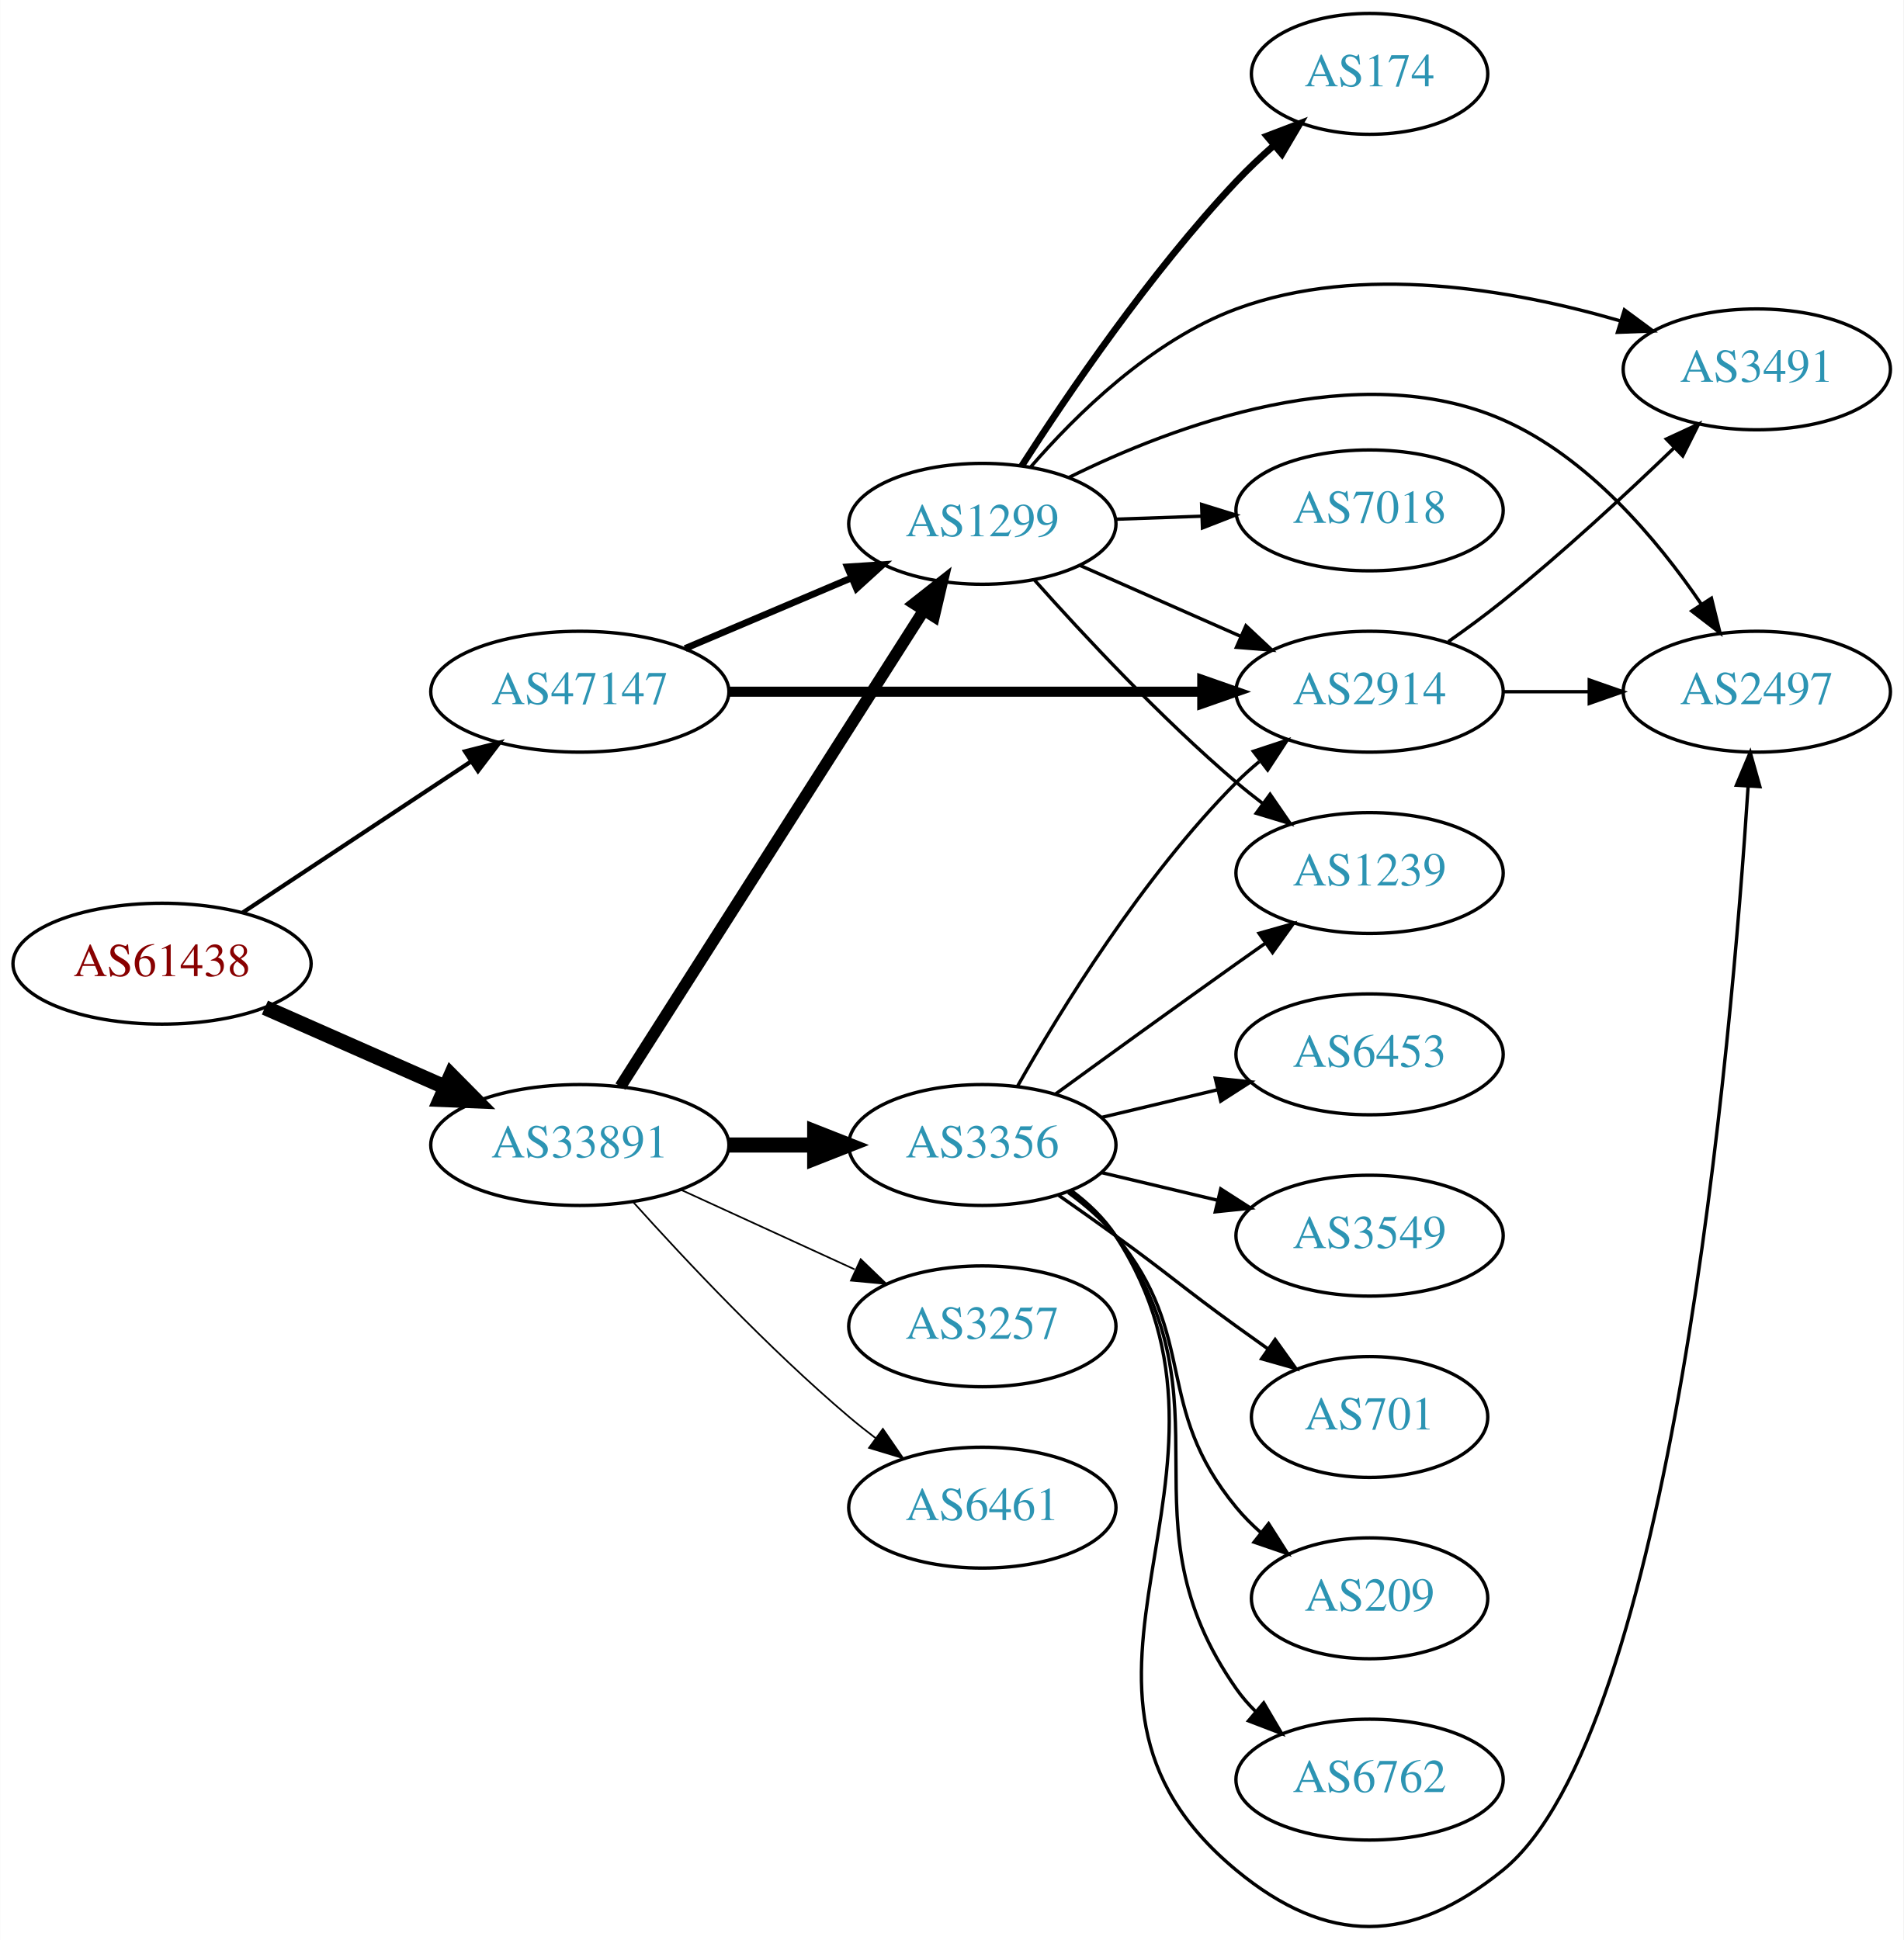
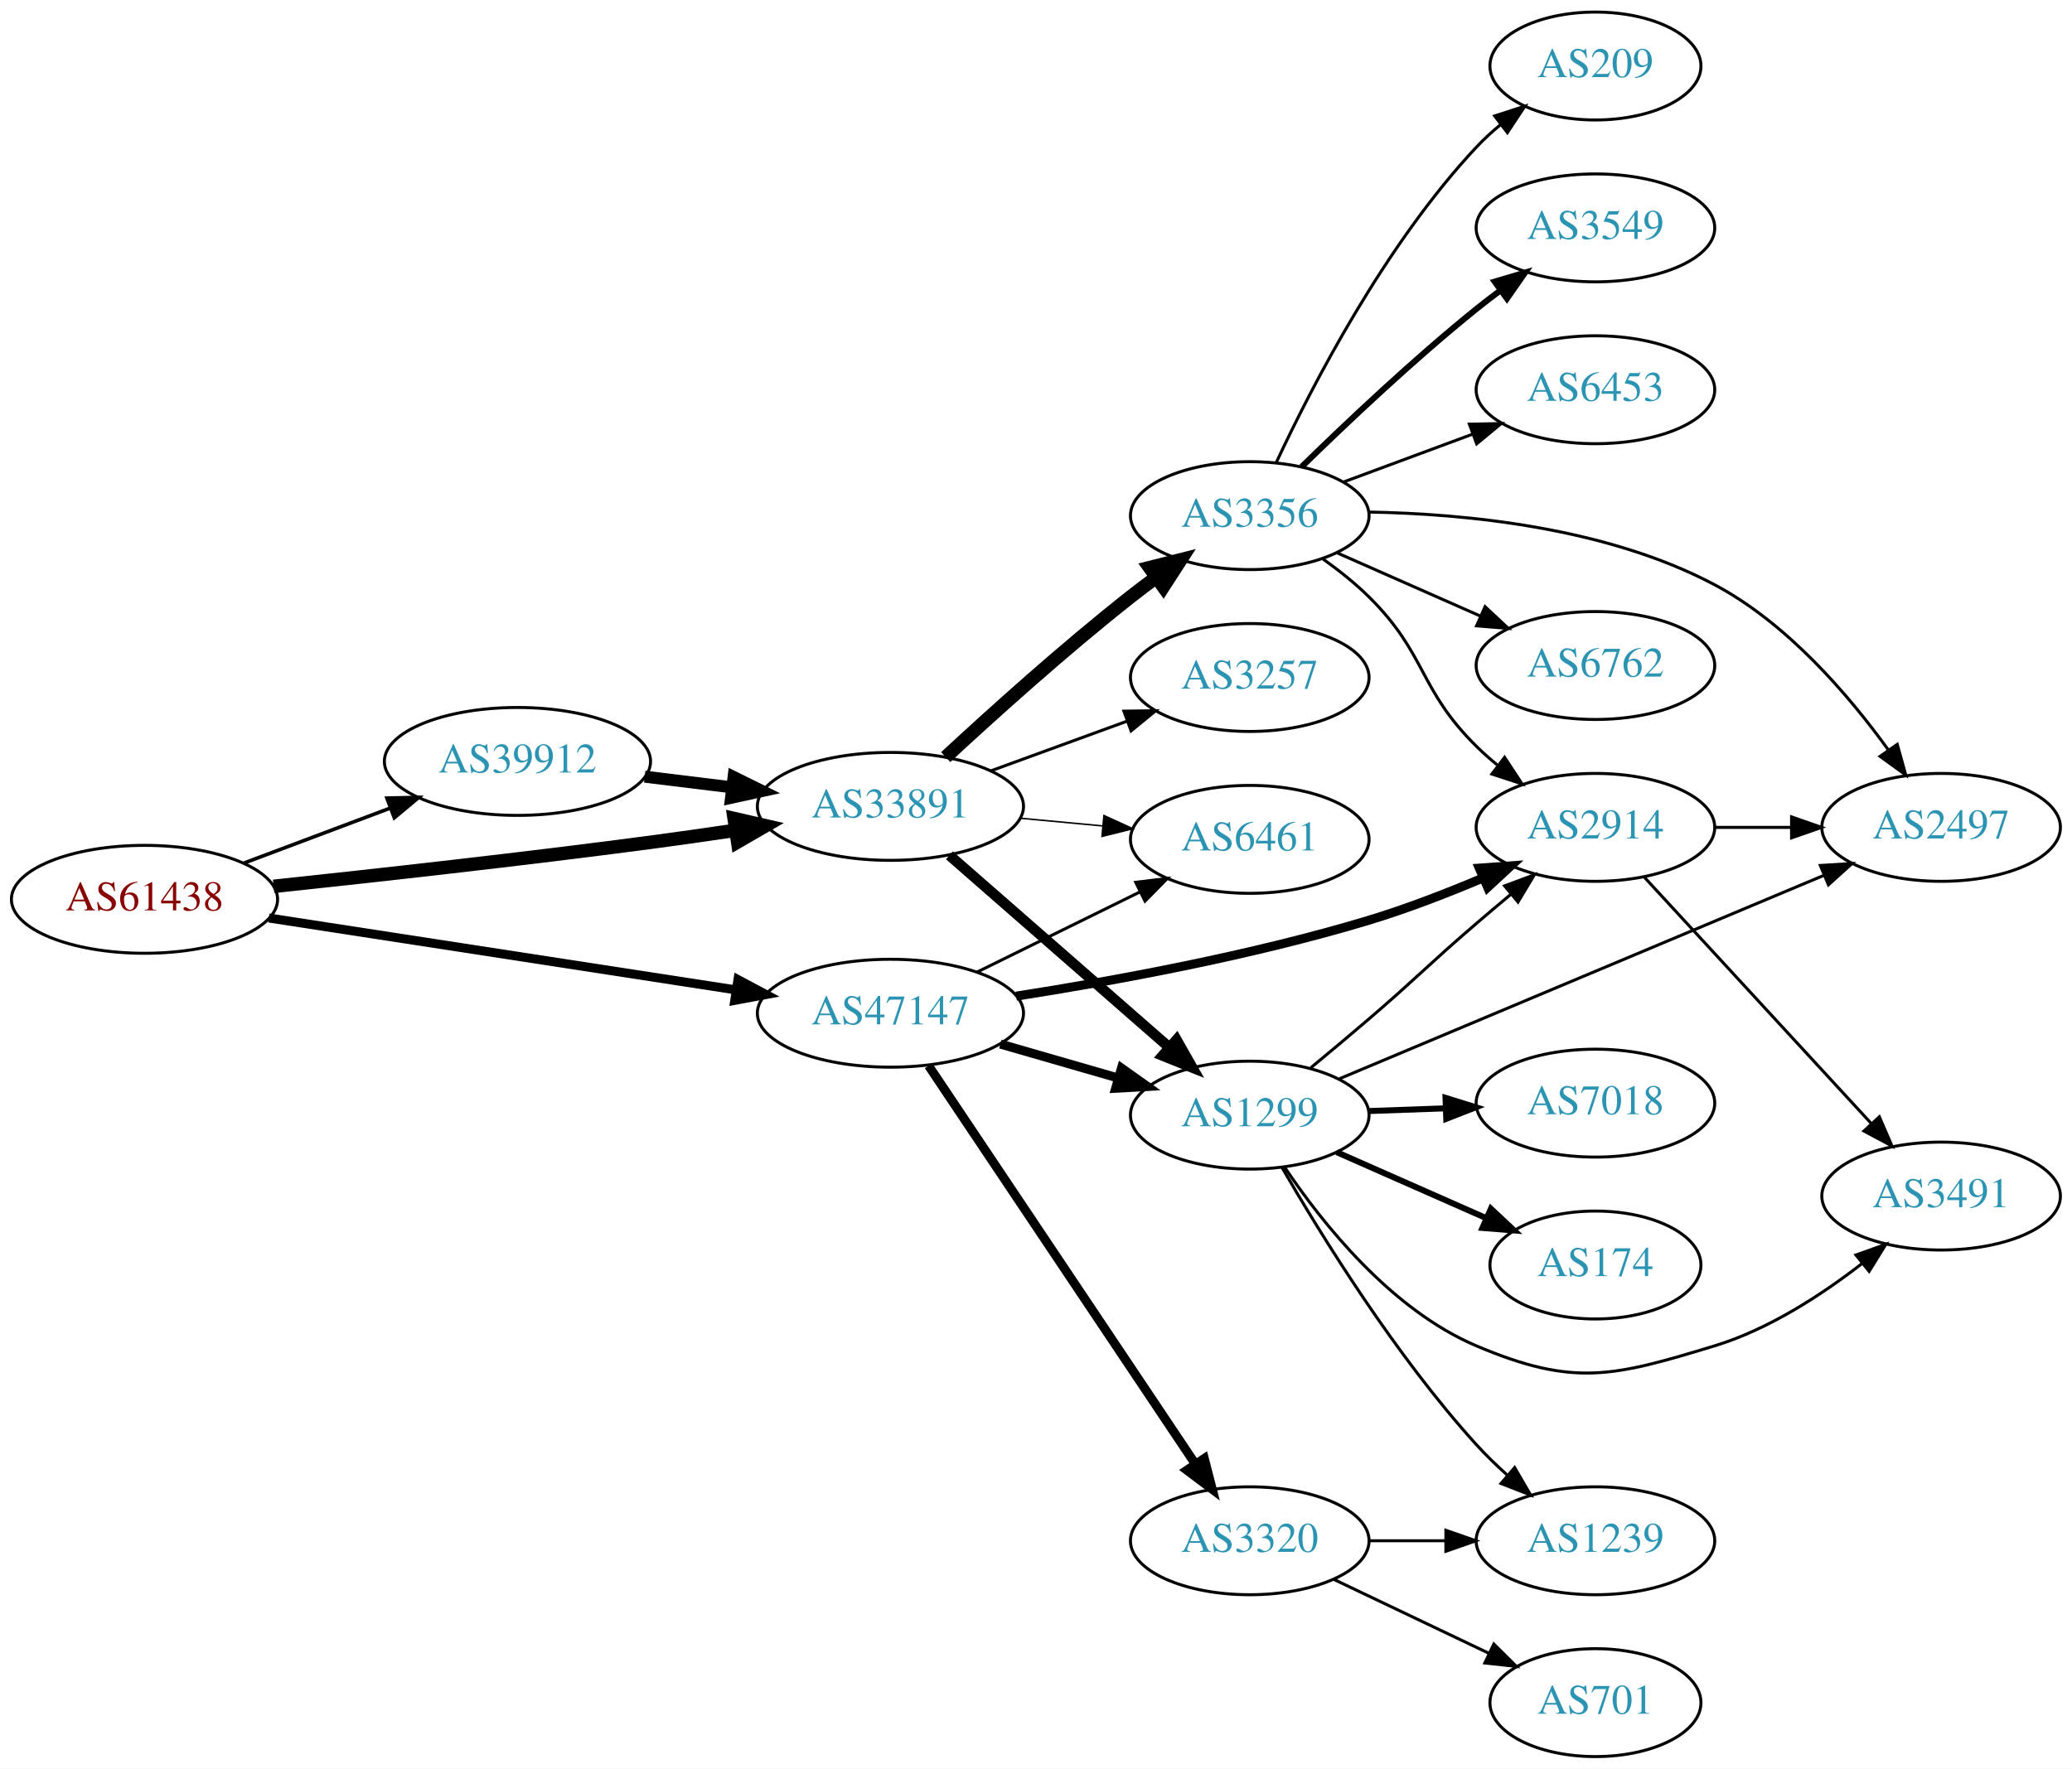
- <svg xmlns="http://www.w3.org/2000/svg" xmlns:xlink="http://www.w3.org/1999/xlink" width="567pt" height="578pt" viewBox="0.00 0.00 566.66 577.76">
-   <g id="graph0" class="graph" transform="scale(1 1) rotate(0) translate(4 573.76)">
-     <polygon fill="white" stroke="none" points="-4,4 -4,-573.76 562.663,-573.76 562.663,4 -4,4" />
+ <svg xmlns="http://www.w3.org/2000/svg" xmlns:xlink="http://www.w3.org/1999/xlink" width="691pt" height="590pt" viewBox="0.00 0.00 691.06 590.00">
+   <g id="graph0" class="graph" transform="scale(1 1) rotate(0) translate(4 586)">
+     <polygon fill="white" stroke="none" points="-4,4 -4,-586 687.055,-586 687.055,4 -4,4" />
    <g id="node1" class="node">
      <g id="a_node1">
        <a xlink:href="/asn/61438" xlink:title="AS61438 ~ ip-it consult GmbH [AT]">
-           <ellipse fill="#ffffff" stroke="black" cx="44.196" cy="-286.76" rx="44.393" ry="18" />
-           <text text-anchor="middle" x="44.196" y="-283.06" font-family="Times,serif" font-size="14.00" fill="#880000">AS61438</text>
+           <ellipse fill="#ffffff" stroke="black" cx="44.196" cy="-286" rx="44.393" ry="18" />
+           <text text-anchor="middle" x="44.196" y="-282.3" font-family="Times,serif" font-size="14.00" fill="#880000">AS61438</text>
        </a>
      </g>
    </g>
    <g id="node2" class="node">
      <g id="a_node2">
        <a xlink:href="/asn/33891" xlink:title="AS33891 ~ CORE-BACKBONE GMBH GLOBAL NETWORK [DE]">
-           <ellipse fill="#ffffff" stroke="black" cx="168.588" cy="-232.76" rx="44.393" ry="18" />
-           <text text-anchor="middle" x="168.588" y="-229.06" font-family="Times,serif" font-size="14.00" fill="#2c94b3">AS33891</text>
+           <ellipse fill="#ffffff" stroke="black" cx="292.98" cy="-317" rx="44.393" ry="18" />
+           <text text-anchor="middle" x="292.98" y="-313.3" font-family="Times,serif" font-size="14.00" fill="#2c94b3">AS33891</text>
        </a>
      </g>
    </g>
    <g id="edge1" class="edge">
-       <path fill="none" stroke="black" stroke-width="4.5" d="M74.824,-273.688C90.941,-266.577 111.081,-257.691 128.473,-250.018" />
-       <polygon fill="black" stroke="black" stroke-width="4.5" points="130.249,-253.537 137.809,-245.898 127.071,-246.333 130.249,-253.537" />
+       <path fill="none" stroke="black" stroke-width="4.5" d="M87.262,-290.328C121.188,-293.924 170.113,-299.35 212.784,-305 221.997,-306.22 231.797,-307.62 241.249,-309.025" />
+       <polygon fill="black" stroke="black" stroke-width="4.5" points="240.851,-312.946 251.326,-310.541 242.023,-305.159 240.851,-312.946" />
    </g>
    <g id="node3" class="node">
      <g id="a_node3">
-         <a xlink:href="/asn/47147" xlink:title="AS47147 ~ ANEXIA Internetdienstleistungs GmbH [AT]">
-           <ellipse fill="#ffffff" stroke="black" cx="168.588" cy="-367.76" rx="44.393" ry="18" />
-           <text text-anchor="middle" x="168.588" y="-364.06" font-family="Times,serif" font-size="14.00" fill="#2c94b3">AS47147</text>
+         <a xlink:href="/asn/39912" xlink:title="AS39912 ~ oja.at GmbH [AT]">
+           <ellipse fill="#ffffff" stroke="black" cx="168.588" cy="-332" rx="44.393" ry="18" />
+           <text text-anchor="middle" x="168.588" y="-328.3" font-family="Times,serif" font-size="14.00" fill="#2c94b3">AS39912</text>
        </a>
      </g>
    </g>
    <g id="edge2" class="edge">
-       <path fill="none" stroke="black" stroke-width="1.25" d="M68.217,-301.995C87.449,-314.723 115.056,-332.994 136.294,-347.049" />
-       <polygon fill="black" stroke="black" stroke-width="1.25" points="134.4,-349.992 144.67,-352.593 138.263,-344.155 134.4,-349.992" />
+       <path fill="none" stroke="black" stroke-width="1.2" d="M77.353,-298.086C92.251,-303.685 110.138,-310.408 126.043,-316.386" />
+       <polygon fill="black" stroke="black" stroke-width="1.2" points="125.054,-319.753 135.646,-319.995 127.517,-313.2 125.054,-319.753" />
    </g>
    <g id="node4" class="node">
      <g id="a_node4">
-         <a xlink:href="/asn/1299" xlink:title="AS1299 ~ Telia Carrier [EU]">
-           <ellipse fill="#ffffff" stroke="black" cx="288.431" cy="-417.76" rx="39.794" ry="18" />
-           <text text-anchor="middle" x="288.431" y="-414.06" font-family="Times,serif" font-size="14.00" fill="#2c94b3">AS1299</text>
+         <a xlink:href="/asn/47147" xlink:title="AS47147 ~ ANEXIA Internetdienstleistungs GmbH [AT]">
+           <ellipse fill="#ffffff" stroke="black" cx="292.98" cy="-248" rx="44.393" ry="18" />
+           <text text-anchor="middle" x="292.98" y="-244.3" font-family="Times,serif" font-size="14.00" fill="#2c94b3">AS47147</text>
        </a>
      </g>
    </g>
    <g id="edge3" class="edge">
-       <path fill="none" stroke="black" stroke-width="3.5" d="M180.675,-250.164C201.521,-282.89 246.648,-353.735 271.021,-391.998" />
-       <polygon fill="black" stroke="black" stroke-width="3.5" points="268.135,-393.982 276.46,-400.536 274.039,-390.222 268.135,-393.982" />
+       <path fill="none" stroke="black" stroke-width="3" d="M85.671,-279.768C128.259,-273.21 195.373,-262.876 241.418,-255.786" />
+       <polygon fill="black" stroke="black" stroke-width="3" points="242.132,-259.217 251.483,-254.236 241.067,-252.299 242.132,-259.217" />
    </g>
    <g id="node5" class="node">
      <g id="a_node5">
-         <a xlink:href="/asn/3356" xlink:title="AS3356 ~ Level 3 Parent, LLC [US]">
-           <ellipse fill="#ffffff" stroke="black" cx="288.431" cy="-232.76" rx="39.794" ry="18" />
-           <text text-anchor="middle" x="288.431" y="-229.06" font-family="Times,serif" font-size="14.00" fill="#2c94b3">AS3356</text>
+         <a xlink:href="/asn/1299" xlink:title="AS1299 ~ Telia Carrier [EU]">
+           <ellipse fill="#ffffff" stroke="black" cx="412.823" cy="-214" rx="39.794" ry="18" />
+           <text text-anchor="middle" x="412.823" y="-210.3" font-family="Times,serif" font-size="14.00" fill="#2c94b3">AS1299</text>
        </a>
      </g>
    </g>
    <g id="edge4" class="edge">
-       <path fill="none" stroke="black" stroke-width="4.5" d="M212.799,-232.76C221.112,-232.76 229.875,-232.76 238.357,-232.76" />
-       <polygon fill="black" stroke="black" stroke-width="4.5" points="238.516,-236.697 248.516,-232.76 238.516,-228.822 238.516,-236.697" />
+       <path fill="none" stroke="black" stroke-width="3.5" d="M312.653,-300.679C332.421,-283.401 363.766,-256.004 385.918,-236.642" />
+       <polygon fill="black" stroke="black" stroke-width="3.5" points="388.399,-239.122 393.625,-229.906 383.792,-233.852 388.399,-239.122" />
    </g>
    <g id="node6" class="node">
      <g id="a_node6">
-         <a xlink:href="/asn/3257" xlink:title="AS3257 ~ GTT [DE]">
-           <ellipse fill="#ffffff" stroke="black" cx="288.431" cy="-178.76" rx="39.794" ry="18" />
-           <text text-anchor="middle" x="288.431" y="-175.06" font-family="Times,serif" font-size="14.00" fill="#2c94b3">AS3257</text>
+         <a xlink:href="/asn/3356" xlink:title="AS3356 ~ Level 3 Parent, LLC [US]">
+           <ellipse fill="#ffffff" stroke="black" cx="412.823" cy="-414" rx="39.794" ry="18" />
+           <text text-anchor="middle" x="412.823" y="-410.3" font-family="Times,serif" font-size="14.00" fill="#2c94b3">AS3356</text>
        </a>
      </g>
    </g>
    <g id="edge5" class="edge">
-       <path fill="none" stroke="black" stroke-width="0.5" d="M198.718,-219.411C214.329,-212.258 233.727,-203.369 250.399,-195.729" />
-       <polygon fill="black" stroke="black" stroke-width="0.5" points="252.218,-198.746 259.851,-191.398 249.302,-192.382 252.218,-198.746" />
+       <path fill="none" stroke="black" stroke-width="4.5" d="M311.411,-333.443C327.135,-348.023 351.115,-369.635 373.176,-387 375.896,-389.14 378.771,-391.31 381.677,-393.441" />
+       <polygon fill="black" stroke="black" stroke-width="4.5" points="379.418,-396.667 389.841,-399.289 384.004,-390.265 379.418,-396.667" />
    </g>
    <g id="node7" class="node">
      <g id="a_node7">
        <a xlink:href="/asn/6461" xlink:title="AS6461 ~ Zayo Bandwidth [US]">
-           <ellipse fill="#ffffff" stroke="black" cx="288.431" cy="-124.76" rx="39.794" ry="18" />
-           <text text-anchor="middle" x="288.431" y="-121.06" font-family="Times,serif" font-size="14.00" fill="#2c94b3">AS6461</text>
+           <ellipse fill="#ffffff" stroke="black" cx="412.823" cy="-306" rx="39.794" ry="18" />
+           <text text-anchor="middle" x="412.823" y="-302.3" font-family="Times,serif" font-size="14.00" fill="#2c94b3">AS6461</text>
        </a>
      </g>
    </g>
    <g id="edge6" class="edge">
-       <path fill="none" stroke="black" stroke-width="0.5" d="M184.521,-215.716C199.847,-198.663 224.782,-172.109 248.784,-151.76 251.281,-149.642 253.942,-147.528 256.653,-145.466" />
-       <polygon fill="black" stroke="black" stroke-width="0.5" points="258.819,-148.218 264.83,-139.493 254.69,-142.566 258.819,-148.218" />
+       <path fill="none" stroke="black" stroke-width="0.5" d="M336.191,-313.06C345.116,-312.227 354.599,-311.342 363.723,-310.49" />
+       <polygon fill="black" stroke="black" stroke-width="0.5" points="364.192,-313.961 373.823,-309.547 363.541,-306.992 364.192,-313.961" />
+     </g>
+     <g id="node8" class="node">
+       <g id="a_node8">
+         <a xlink:href="/asn/3257" xlink:title="AS3257 ~ GTT [DE]">
+           <ellipse fill="#ffffff" stroke="black" cx="412.823" cy="-360" rx="39.794" ry="18" />
+           <text text-anchor="middle" x="412.823" y="-356.3" font-family="Times,serif" font-size="14.00" fill="#2c94b3">AS3257</text>
+         </a>
+       </g>
+     </g>
+     <g id="edge7" class="edge">
+       <path fill="none" stroke="black" d="M326.493,-328.864C340.576,-334.003 357.197,-340.067 372.011,-345.473" />
+       <polygon fill="black" stroke="black" points="370.846,-348.773 381.44,-348.913 373.245,-342.197 370.846,-348.773" />
+     </g>
+     <g id="edge20" class="edge">
+       <path fill="none" stroke="black" stroke-width="4" d="M211.025,-326.922C220.392,-325.774 230.452,-324.541 240.186,-323.348" />
+       <polygon fill="black" stroke="black" stroke-width="4" points="240.67,-326.815 250.17,-322.124 239.819,-319.867 240.67,-326.815" />
+     </g>
+     <g id="edge22" class="edge">
+       <path fill="none" stroke="black" stroke-width="3" d="M329.657,-237.707C342.073,-234.124 356.129,-230.069 369.059,-226.338" />
+       <polygon fill="black" stroke="black" stroke-width="3" points="370.045,-229.697 378.682,-223.562 368.104,-222.971 370.045,-229.697" />
+     </g>
+     <g id="edge24" class="edge">
+       <path fill="none" stroke="black" d="M321.907,-261.745C338.102,-269.716 358.663,-279.836 376.035,-288.386" />
+       <polygon fill="black" stroke="black" points="374.792,-291.675 385.31,-292.951 377.884,-285.395 374.792,-291.675" />
+     </g>
+     <g id="node13" class="node">
+       <g id="a_node13">
+         <a xlink:href="/asn/2914" xlink:title="AS2914 ~ NTT America, Inc. [US]">
+           <ellipse fill="#ffffff" stroke="black" cx="528.116" cy="-310" rx="39.794" ry="18" />
+           <text text-anchor="middle" x="528.116" y="-306.3" font-family="Times,serif" font-size="14.00" fill="#2c94b3">AS2914</text>
+         </a>
+       </g>
+     </g>
+     <g id="edge23" class="edge">
+       <path fill="none" stroke="black" stroke-width="3" d="M334.915,-253.695C367.246,-258.744 413.285,-267.162 452.469,-279 465.189,-282.843 478.711,-288.084 490.702,-293.163" />
+       <polygon fill="black" stroke="black" stroke-width="3" points="489.379,-296.404 499.946,-297.172 492.165,-289.982 489.379,-296.404" />
+     </g>
+     <g id="node19" class="node">
+       <g id="a_node19">
+         <a xlink:href="/asn/3320" xlink:title="AS3320 ~ DTAG [DE]">
+           <ellipse fill="#ffffff" stroke="black" cx="412.823" cy="-72" rx="39.794" ry="18" />
+           <text text-anchor="middle" x="412.823" y="-68.3" font-family="Times,serif" font-size="14.00" fill="#2c94b3">AS3320</text>
+         </a>
+       </g>
    </g>
    <g id="edge21" class="edge">
-       <path fill="none" stroke="black" stroke-width="2" d="M199.936,-380.636C214.958,-387.01 233.249,-394.771 249.217,-401.546" />
-       <polygon fill="black" stroke="black" stroke-width="2" points="248.235,-404.931 258.808,-405.615 250.969,-398.487 248.235,-404.931" />
+       <path fill="none" stroke="black" stroke-width="3" d="M305.71,-230.481C326.587,-199.301 370.275,-134.052 394.579,-97.755" />
+       <polygon fill="black" stroke="black" stroke-width="3" points="397.659,-99.445 400.314,-89.189 391.842,-95.551 397.659,-99.445" />
    </g>
    <g id="node11" class="node">
      <g id="a_node11">
-         <a xlink:href="/asn/2914" xlink:title="AS2914 ~ NTT America, Inc. [US]">
-           <ellipse fill="#ffffff" stroke="black" cx="403.724" cy="-367.76" rx="39.794" ry="18" />
-           <text text-anchor="middle" x="403.724" y="-364.06" font-family="Times,serif" font-size="14.00" fill="#2c94b3">AS2914</text>
-         </a>
-       </g>
-     </g>
-     <g id="edge22" class="edge">
-       <path fill="none" stroke="black" stroke-width="3" d="M212.893,-367.76C252.832,-367.76 312.066,-367.76 353.721,-367.76" />
-       <polygon fill="black" stroke="black" stroke-width="3" points="353.91,-371.26 363.91,-367.76 353.91,-364.26 353.91,-371.26" />
-     </g>
-     <g id="node8" class="node">
-       <g id="a_node8">
+         <a xlink:href="/asn/2497" xlink:title="AS2497 ~ Internet Initiative Japan Inc. [JP]">
+           <ellipse fill="#ffffff" stroke="black" cx="643.409" cy="-310" rx="39.794" ry="18" />
+           <text text-anchor="middle" x="643.409" y="-306.3" font-family="Times,serif" font-size="14.00" fill="#2c94b3">AS2497</text>
+         </a>
+       </g>
+     </g>
+     <g id="edge15" class="edge">
+       <path fill="none" stroke="black" d="M442.774,-226.158C483.823,-243.398 558.997,-274.969 604.465,-294.065" />
+       <polygon fill="black" stroke="black" points="603.118,-297.295 613.693,-297.94 605.829,-290.841 603.118,-297.295" />
+     </g>
+     <g id="edge19" class="edge">
+       <path fill="none" stroke="black" d="M433.199,-229.82C439.394,-234.937 446.255,-240.668 452.469,-246 468.716,-259.94 472.223,-264.06 488.469,-278 492.159,-281.166 496.077,-284.472 499.948,-287.708" />
+       <polygon fill="black" stroke="black" points="497.812,-290.483 507.74,-294.18 502.285,-285.098 497.812,-290.483" />
+     </g>
+     <g id="node15" class="node">
+       <g id="a_node15">
+         <a xlink:href="/asn/7018" xlink:title="AS7018 ~ AT&amp;T Services, Inc. [US]">
+           <ellipse fill="#ffffff" stroke="black" cx="528.116" cy="-218" rx="39.794" ry="18" />
+           <text text-anchor="middle" x="528.116" y="-214.3" font-family="Times,serif" font-size="14.00" fill="#2c94b3">AS7018</text>
+         </a>
+       </g>
+     </g>
+     <g id="edge14" class="edge">
+       <path fill="none" stroke="black" stroke-width="2" d="M452.495,-215.365C460.698,-215.655 469.462,-215.964 477.994,-216.266" />
+       <polygon fill="black" stroke="black" stroke-width="2" points="478.116,-219.772 488.233,-216.627 478.363,-212.776 478.116,-219.772" />
+     </g>
+     <g id="node16" class="node">
+       <g id="a_node16">
        <a xlink:href="/asn/174" xlink:title="AS174 ~ Cogent Communications [US]">
-           <ellipse fill="#ffffff" stroke="black" cx="403.724" cy="-551.76" rx="35.194" ry="18" />
-           <text text-anchor="middle" x="403.724" y="-548.06" font-family="Times,serif" font-size="14.00" fill="#2c94b3">AS174</text>
-         </a>
-       </g>
-     </g>
-     <g id="edge7" class="edge">
-       <path fill="none" stroke="black" stroke-width="2" d="M300.145,-434.993C313.686,-456.11 338.349,-492.445 364.077,-519.76 367.482,-523.374 371.286,-526.965 375.143,-530.365" />
-       <polygon fill="black" stroke="black" stroke-width="2" points="373.126,-533.242 383.024,-537.018 377.641,-527.893 373.126,-533.242" />
+           <ellipse fill="#ffffff" stroke="black" cx="528.116" cy="-164" rx="35.194" ry="18" />
+           <text text-anchor="middle" x="528.116" y="-160.3" font-family="Times,serif" font-size="14.00" fill="#2c94b3">AS174</text>
+         </a>
+       </g>
+     </g>
+     <g id="edge16" class="edge">
+       <path fill="none" stroke="black" stroke-width="2" d="M441.828,-201.64C456.805,-195.031 475.406,-186.821 491.412,-179.757" />
+       <polygon fill="black" stroke="black" stroke-width="2" points="493.251,-182.772 500.986,-175.532 490.425,-176.367 493.251,-182.772" />
+     </g>
+     <g id="node17" class="node">
+       <g id="a_node17">
+         <a xlink:href="/asn/1239" xlink:title="AS1239 ~ Sprint [US]">
+           <ellipse fill="#ffffff" stroke="black" cx="528.116" cy="-72" rx="39.794" ry="18" />
+           <text text-anchor="middle" x="528.116" y="-68.3" font-family="Times,serif" font-size="14.00" fill="#2c94b3">AS1239</text>
+         </a>
+       </g>
+     </g>
+     <g id="edge17" class="edge">
+       <path fill="none" stroke="black" d="M423.579,-196.519C436.681,-173.855 461.459,-133.717 488.469,-104 491.586,-100.571 495.075,-97.186 498.648,-93.974" />
+       <polygon fill="black" stroke="black" points="501.164,-96.428 506.492,-87.27 496.616,-91.107 501.164,-96.428" />
+     </g>
+     <g id="node18" class="node">
+       <g id="a_node18">
+         <a xlink:href="/asn/3491" xlink:title="AS3491 ~ PCCW Global, Inc. [US]">
+           <ellipse fill="#ffffff" stroke="black" cx="643.409" cy="-187" rx="39.794" ry="18" />
+           <text text-anchor="middle" x="643.409" y="-183.3" font-family="Times,serif" font-size="14.00" fill="#2c94b3">AS3491</text>
+         </a>
+       </g>
+     </g>
+     <g id="edge18" class="edge">
+       <path fill="none" stroke="black" d="M424.461,-196.608C437.071,-177.848 460.008,-149.049 488.469,-137 520.923,-123.262 534.044,-126.751 567.762,-137 585.806,-142.485 603.457,-153.942 617.061,-164.506" />
+       <polygon fill="black" stroke="black" points="614.999,-167.34 624.975,-170.907 619.401,-161.897 614.999,-167.34" />
    </g>
    <g id="node9" class="node">
      <g id="a_node9">
-         <a xlink:href="/asn/1239" xlink:title="AS1239 ~ Sprint [US]">
-           <ellipse fill="#ffffff" stroke="black" cx="403.724" cy="-313.76" rx="39.794" ry="18" />
-           <text text-anchor="middle" x="403.724" y="-310.06" font-family="Times,serif" font-size="14.00" fill="#2c94b3">AS1239</text>
+         <a xlink:href="/asn/3549" xlink:title="AS3549 ~ Level 3 Parent, LLC [US]">
+           <ellipse fill="#ffffff" stroke="black" cx="528.116" cy="-510" rx="39.794" ry="18" />
+           <text text-anchor="middle" x="528.116" y="-506.3" font-family="Times,serif" font-size="14.00" fill="#2c94b3">AS3549</text>
        </a>
      </g>
    </g>
    <g id="edge8" class="edge">
-       <path fill="none" stroke="black" d="M304.026,-400.932C318.495,-384.692 341.68,-359.831 364.077,-340.76 366.57,-338.637 369.227,-336.519 371.937,-334.455" />
-       <polygon fill="black" stroke="black" points="374.104,-337.206 380.11,-328.478 369.972,-331.556 374.104,-337.206" />
+       <path fill="none" stroke="black" stroke-width="2" d="M430.138,-430.297C444.884,-444.726 467.439,-466.065 488.469,-483 491.019,-485.053 493.716,-487.124 496.451,-489.157" />
+       <polygon fill="black" stroke="black" stroke-width="2" points="494.507,-492.071 504.664,-495.086 498.604,-486.395 494.507,-492.071" />
    </g>
    <g id="node10" class="node">
      <g id="a_node10">
-         <a xlink:href="/asn/3491" xlink:title="AS3491 ~ PCCW Global, Inc. [US]">
-           <ellipse fill="#ffffff" stroke="black" cx="519.017" cy="-463.76" rx="39.794" ry="18" />
-           <text text-anchor="middle" x="519.017" y="-460.06" font-family="Times,serif" font-size="14.00" fill="#2c94b3">AS3491</text>
+         <a xlink:href="/asn/6453" xlink:title="AS6453 ~ TATA COMMUNICATIONS (AMERICA) INC [US]">
+           <ellipse fill="#ffffff" stroke="black" cx="528.116" cy="-456" rx="39.794" ry="18" />
+           <text text-anchor="middle" x="528.116" y="-452.3" font-family="Times,serif" font-size="14.00" fill="#2c94b3">AS6453</text>
        </a>
      </g>
    </g>
    <g id="edge9" class="edge">
-       <path fill="none" stroke="black" d="M302.752,-434.601C316.276,-450.215 338.782,-472.4 364.077,-481.76 401.194,-495.493 446.476,-487.504 478.288,-478.22" />
-       <polygon fill="black" stroke="black" points="479.593,-481.48 488.116,-475.186 477.528,-474.792 479.593,-481.48" />
+       <path fill="none" stroke="black" d="M444.183,-425.255C457.391,-430.151 473.047,-435.956 487.18,-441.195" />
+       <polygon fill="black" stroke="black" points="486.079,-444.519 496.672,-444.714 488.512,-437.956 486.079,-444.519" />
    </g>
    <g id="edge10" class="edge">
-       <path fill="none" stroke="black" d="M317.436,-405.4C331.87,-399.03 349.671,-391.174 365.27,-384.289" />
-       <polygon fill="black" stroke="black" points="366.913,-387.39 374.648,-380.15 364.086,-380.986 366.913,-387.39" />
+       <path fill="none" stroke="black" d="M452.398,-415.202C484.94,-414.643 531.827,-410.041 567.762,-391 591.978,-378.169 612.473,-354.321 625.826,-335.811" />
+       <polygon fill="black" stroke="black" points="628.781,-337.692 631.619,-327.484 623.035,-333.694 628.781,-337.692" />
    </g>
    <g id="node12" class="node">
      <g id="a_node12">
-         <a xlink:href="/asn/7018" xlink:title="AS7018 ~ AT&amp;T Services, Inc. [US]">
-           <ellipse fill="#ffffff" stroke="black" cx="403.724" cy="-421.76" rx="39.794" ry="18" />
-           <text text-anchor="middle" x="403.724" y="-418.06" font-family="Times,serif" font-size="14.00" fill="#2c94b3">AS7018</text>
+         <a xlink:href="/asn/6762" xlink:title="AS6762 ~ TELECOM ITALIA SPARKLE S.p.A. [IT]">
+           <ellipse fill="#ffffff" stroke="black" cx="528.116" cy="-364" rx="39.794" ry="18" />
+           <text text-anchor="middle" x="528.116" y="-360.3" font-family="Times,serif" font-size="14.00" fill="#2c94b3">AS6762</text>
        </a>
      </g>
    </g>
    <g id="edge11" class="edge">
-       <path fill="none" stroke="black" d="M328.103,-419.125C336.306,-419.415 345.07,-419.724 353.602,-420.025" />
-       <polygon fill="black" stroke="black" points="353.724,-423.532 363.841,-420.387 353.971,-416.536 353.724,-423.532" />
-     </g>
-     <g id="node13" class="node">
-       <g id="a_node13">
-         <a xlink:href="/asn/2497" xlink:title="AS2497 ~ Internet Initiative Japan Inc. [JP]">
-           <ellipse fill="#ffffff" stroke="black" cx="519.017" cy="-367.76" rx="39.794" ry="18" />
-           <text text-anchor="middle" x="519.017" y="-364.06" font-family="Times,serif" font-size="14.00" fill="#2c94b3">AS2497</text>
-         </a>
-       </g>
+       <path fill="none" stroke="black" d="M441.828,-401.64C456.262,-395.27 474.063,-387.414 489.662,-380.53" />
+       <polygon fill="black" stroke="black" points="491.305,-383.63 499.04,-376.391 488.479,-377.226 491.305,-383.63" />
    </g>
    <g id="edge12" class="edge">
-       <path fill="none" stroke="black" d="M314.132,-431.528C345.378,-447 400.299,-467.639 443.37,-448.76 468.772,-437.626 489.35,-413.11 502.417,-393.948" />
-       <polygon fill="black" stroke="black" points="505.514,-395.608 508.05,-385.321 499.652,-391.781 505.514,-395.608" />
-     </g>
-     <g id="edge20" class="edge">
-       <path fill="none" stroke="black" d="M310.279,-247.982C325.213,-258.851 345.827,-273.784 364.077,-286.76 366.898,-288.765 369.841,-290.844 372.789,-292.919" />
-       <polygon fill="black" stroke="black" points="370.816,-295.81 381.013,-298.685 374.835,-290.079 370.816,-295.81" />
-     </g>
-     <g id="edge17" class="edge">
-       <path fill="none" stroke="black" d="M298.891,-250.25C311.672,-272.856 336.105,-312.646 364.077,-340.76 366.188,-342.881 368.484,-344.947 370.87,-346.931" />
-       <polygon fill="black" stroke="black" points="369.122,-350.001 379.185,-353.316 373.385,-344.449 369.122,-350.001" />
-     </g>
-     <g id="edge14" class="edge">
-       <path fill="none" stroke="black" d="M314.867,-219.23C319.917,-215.482 324.696,-210.981 328.077,-205.76 374.552,-133.982 298.198,-71.275 364.077,-16.76 391.228,5.708 415.981,5.417 443.37,-16.76 493.673,-57.489 511.494,-263.331 516.423,-339.428" />
-       <polygon fill="black" stroke="black" points="512.947,-339.915 517.059,-349.679 519.933,-339.481 512.947,-339.915" />
+       <path fill="none" stroke="black" d="M437.299,-399.493C442.56,-395.739 447.923,-391.482 452.469,-387 471.969,-367.775 468.97,-356.225 488.469,-337 490.6,-334.899 492.911,-332.847 495.307,-330.874" />
+       <polygon fill="black" stroke="black" points="497.819,-333.359 503.64,-324.507 493.569,-327.797 497.819,-333.359" />
    </g>
    <g id="node14" class="node">
      <g id="a_node14">
-         <a xlink:href="/asn/3549" xlink:title="AS3549 ~ Level 3 Parent, LLC [US]">
-           <ellipse fill="#ffffff" stroke="black" cx="403.724" cy="-205.76" rx="39.794" ry="18" />
-           <text text-anchor="middle" x="403.724" y="-202.06" font-family="Times,serif" font-size="14.00" fill="#2c94b3">AS3549</text>
+         <a xlink:href="/asn/209" xlink:title="AS209 ~ CenturyLink Communications, LLC [US]">
+           <ellipse fill="#ffffff" stroke="black" cx="528.116" cy="-564" rx="35.194" ry="18" />
+           <text text-anchor="middle" x="528.116" y="-560.3" font-family="Times,serif" font-size="14.00" fill="#2c94b3">AS209</text>
        </a>
      </g>
    </g>
    <g id="edge13" class="edge">
-       <path fill="none" stroke="black" d="M324.038,-224.512C334.909,-221.921 347.064,-219.025 358.506,-216.298" />
-       <polygon fill="black" stroke="black" points="359.412,-219.68 368.328,-213.957 357.789,-212.87 359.412,-219.68" />
-     </g>
-     <g id="node15" class="node">
-       <g id="a_node15">
+       <path fill="none" stroke="black" d="M421.72,-431.837C433.577,-457.243 457.886,-504.383 488.469,-537 490.894,-539.586 493.605,-542.07 496.435,-544.412" />
+       <polygon fill="black" stroke="black" points="494.509,-547.345 504.59,-550.605 498.743,-541.77 494.509,-547.345" />
+     </g>
+     <g id="edge27" class="edge">
+       <path fill="none" stroke="black" d="M567.788,-310C575.991,-310 584.755,-310 593.287,-310" />
+       <polygon fill="black" stroke="black" points="593.526,-313.5 603.526,-310 593.526,-306.5 593.526,-313.5" />
+     </g>
+     <g id="edge28" class="edge">
+       <path fill="none" stroke="black" d="M544.395,-293.412C563.906,-272.229 597.814,-235.416 620.185,-211.128" />
+       <polygon fill="black" stroke="black" points="622.809,-213.445 627.01,-203.718 617.661,-208.702 622.809,-213.445" />
+     </g>
+     <g id="edge26" class="edge">
+       <path fill="none" stroke="black" d="M452.495,-72C460.698,-72 469.462,-72 477.994,-72" />
+       <polygon fill="black" stroke="black" points="478.233,-75.5 488.233,-72 478.233,-68.5 478.233,-75.5" />
+     </g>
+     <g id="node20" class="node">
+       <g id="a_node20">
        <a xlink:href="/asn/701" xlink:title="AS701 ~ UUNET [US]">
-           <ellipse fill="#ffffff" stroke="black" cx="403.724" cy="-151.76" rx="35.194" ry="18" />
-           <text text-anchor="middle" x="403.724" y="-148.06" font-family="Times,serif" font-size="14.00" fill="#2c94b3">AS701</text>
-         </a>
-       </g>
-     </g>
-     <g id="edge15" class="edge">
-       <path fill="none" stroke="black" d="M311.188,-217.75C316.722,-213.88 322.641,-209.696 328.077,-205.76 344.277,-194.031 347.877,-190.488 364.077,-178.76 367.106,-176.567 370.285,-174.297 373.463,-172.047" />
-       <polygon fill="black" stroke="black" points="375.606,-174.819 381.774,-166.205 371.58,-169.092 375.606,-174.819" />
-     </g>
-     <g id="node16" class="node">
-       <g id="a_node16">
-         <a xlink:href="/asn/209" xlink:title="AS209 ~ CenturyLink Communications, LLC [US]">
-           <ellipse fill="#ffffff" stroke="black" cx="403.724" cy="-97.76" rx="35.194" ry="18" />
-           <text text-anchor="middle" x="403.724" y="-94.06" font-family="Times,serif" font-size="14.00" fill="#2c94b3">AS209</text>
-         </a>
-       </g>
-     </g>
-     <g id="edge16" class="edge">
-       <path fill="none" stroke="black" d="M314.012,-218.603C319.106,-214.888 324.12,-210.559 328.077,-205.76 353.142,-175.366 339.013,-155.153 364.077,-124.76 366.212,-122.171 368.655,-119.719 371.251,-117.426" />
-       <polygon fill="black" stroke="black" points="373.66,-119.984 379.35,-111.048 369.329,-114.485 373.66,-119.984" />
-     </g>
-     <g id="node17" class="node">
-       <g id="a_node17">
-         <a xlink:href="/asn/6762" xlink:title="AS6762 ~ TELECOM ITALIA SPARKLE S.p.A. [IT]">
-           <ellipse fill="#ffffff" stroke="black" cx="403.724" cy="-43.76" rx="39.794" ry="18" />
-           <text text-anchor="middle" x="403.724" y="-40.06" font-family="Times,serif" font-size="14.00" fill="#2c94b3">AS6762</text>
-         </a>
-       </g>
-     </g>
-     <g id="edge18" class="edge">
-       <path fill="none" stroke="black" d="M314.59,-219.043C319.654,-215.305 324.51,-210.855 328.077,-205.76 363.691,-154.89 328.464,-121.629 364.077,-70.76 365.75,-68.371 367.705,-66.124 369.832,-64.026" />
-       <polygon fill="black" stroke="black" points="372.196,-66.61 377.564,-57.476 367.672,-61.269 372.196,-66.61" />
-     </g>
-     <g id="node18" class="node">
-       <g id="a_node18">
-         <a xlink:href="/asn/6453" xlink:title="AS6453 ~ TATA COMMUNICATIONS (AMERICA) INC [US]">
-           <ellipse fill="#ffffff" stroke="black" cx="403.724" cy="-259.76" rx="39.794" ry="18" />
-           <text text-anchor="middle" x="403.724" y="-256.06" font-family="Times,serif" font-size="14.00" fill="#2c94b3">AS6453</text>
-         </a>
-       </g>
-     </g>
-     <g id="edge19" class="edge">
-       <path fill="none" stroke="black" d="M324.038,-241.007C334.909,-243.598 347.064,-246.495 358.506,-249.222" />
-       <polygon fill="black" stroke="black" points="357.789,-252.649 368.328,-251.563 359.412,-245.84 357.789,-252.649" />
-     </g>
-     <g id="edge24" class="edge">
-       <path fill="none" stroke="black" d="M427.176,-382.674C432.584,-386.476 438.27,-390.653 443.37,-394.76 461.114,-409.049 479.945,-426.473 494.253,-440.236" />
-       <polygon fill="black" stroke="black" points="492.088,-443.012 501.702,-447.463 496.962,-437.988 492.088,-443.012" />
-     </g>
-     <g id="edge23" class="edge">
-       <path fill="none" stroke="black" d="M443.396,-367.76C451.599,-367.76 460.363,-367.76 468.895,-367.76" />
-       <polygon fill="black" stroke="black" points="469.134,-371.26 479.134,-367.76 469.134,-364.26 469.134,-371.26" />
+           <ellipse fill="#ffffff" stroke="black" cx="528.116" cy="-18" rx="35.194" ry="18" />
+           <text text-anchor="middle" x="528.116" y="-14.3" font-family="Times,serif" font-size="14.00" fill="#2c94b3">AS701</text>
+         </a>
+       </g>
+     </g>
+     <g id="edge25" class="edge">
+       <path fill="none" stroke="black" d="M440.959,-59.066C456.391,-51.71 475.877,-42.423 492.412,-34.541" />
+       <polygon fill="black" stroke="black" points="494.232,-37.551 501.754,-30.089 491.221,-31.232 494.232,-37.551" />
    </g>
  </g>
</svg>
